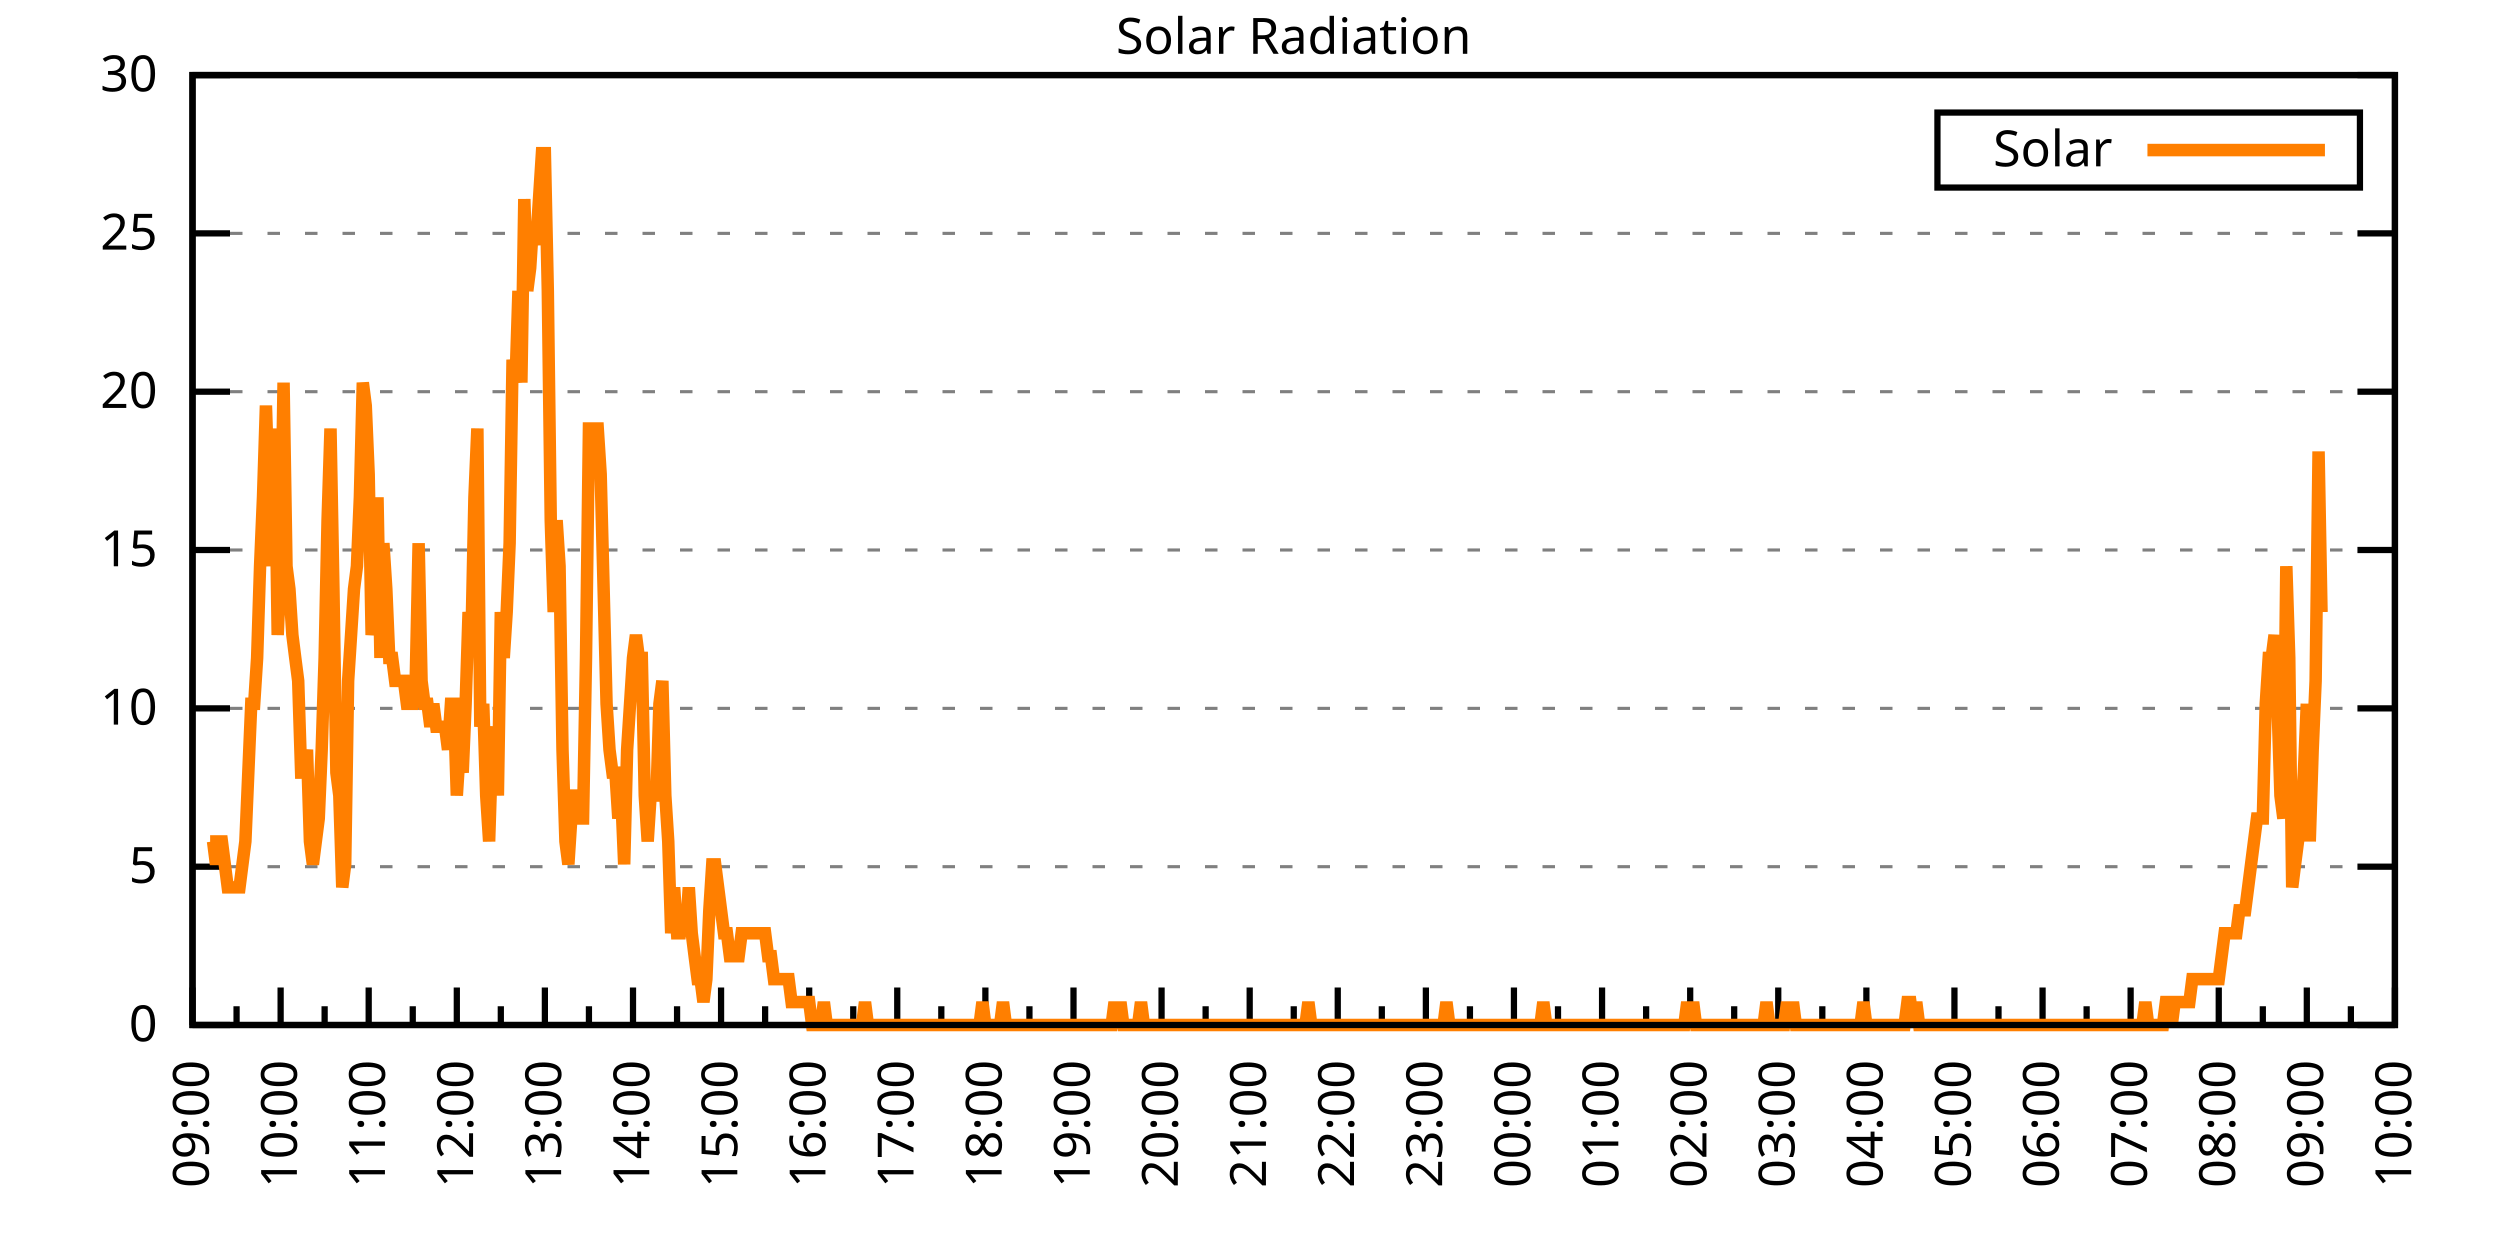
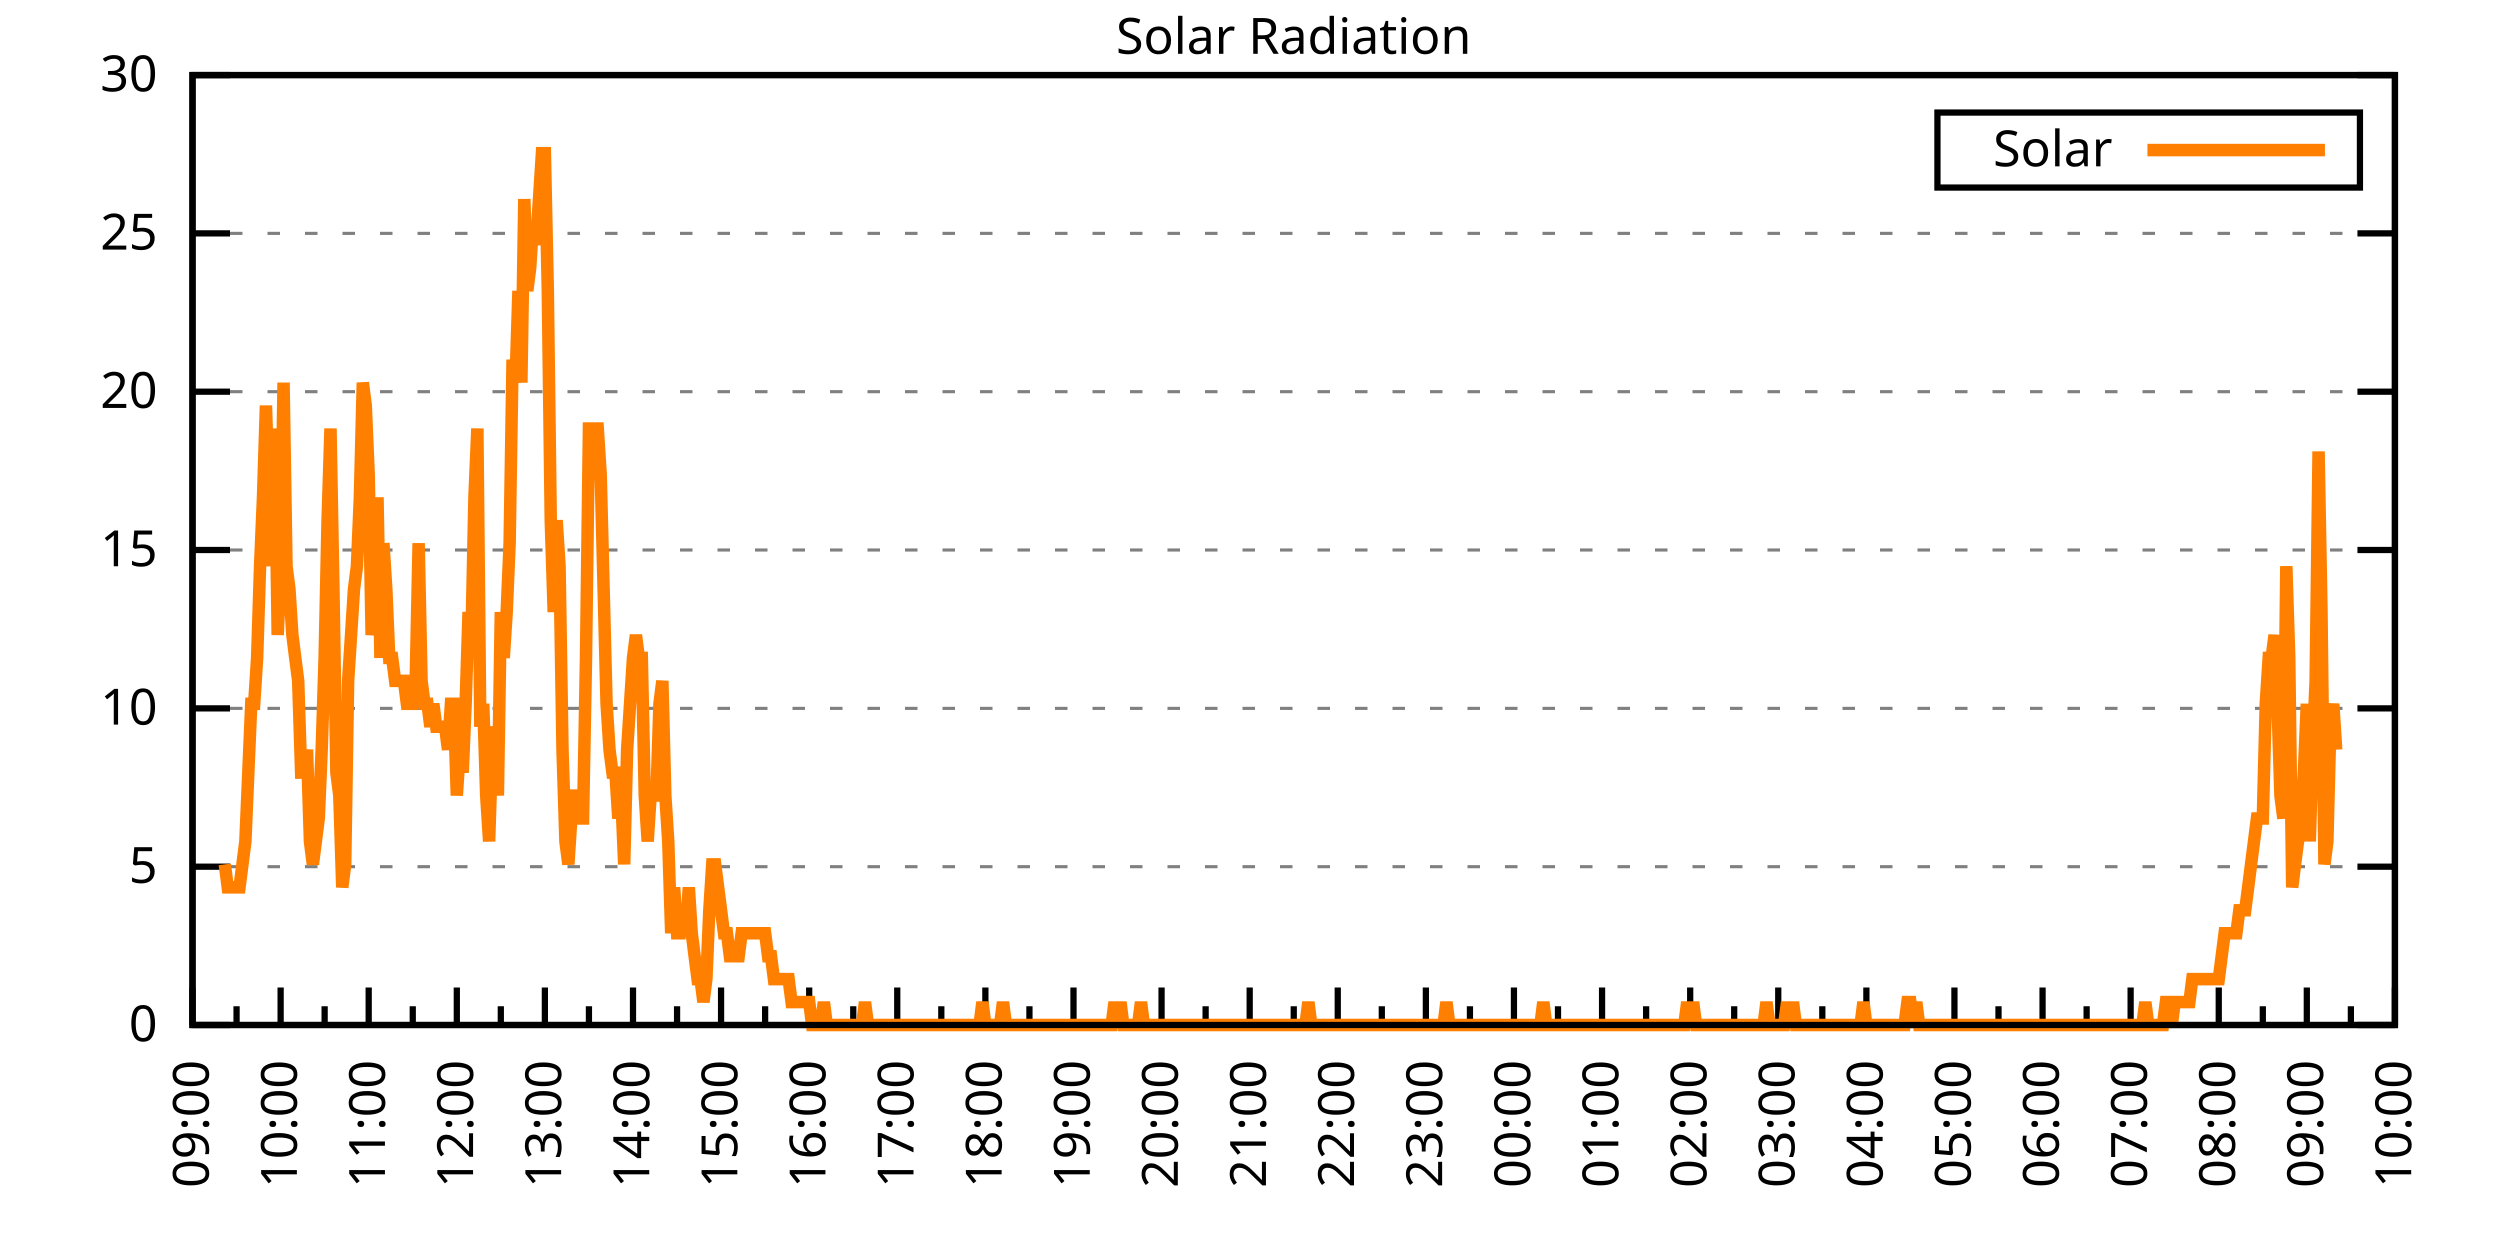
<svg xmlns="http://www.w3.org/2000/svg" xmlns:xlink="http://www.w3.org/1999/xlink" width="400" height="200" viewBox="0 0 400 200">
  <g id="gnuplot_canvas">
    <rect x="0" y="0" width="400" height="200" fill="none" />
    <defs>
      <circle id="gpDot" r="0.5" stroke-width="0.5" stroke="currentColor" />
      <path id="gpPt0" stroke-width="0.333" stroke="currentColor" d="M-1,0 h2 M0,-1 v2" />
      <path id="gpPt1" stroke-width="0.333" stroke="currentColor" d="M-1,-1 L1,1 M1,-1 L-1,1" />
      <path id="gpPt2" stroke-width="0.333" stroke="currentColor" d="M-1,0 L1,0 M0,-1 L0,1 M-1,-1 L1,1 M-1,1 L1,-1" />
      <rect id="gpPt3" stroke-width="0.333" stroke="currentColor" x="-1" y="-1" width="2" height="2" />
      <rect id="gpPt4" stroke-width="0.333" stroke="currentColor" fill="currentColor" x="-1" y="-1" width="2" height="2" />
      <circle id="gpPt5" stroke-width="0.333" stroke="currentColor" cx="0" cy="0" r="1" />
      <use xlink:href="#gpPt5" id="gpPt6" fill="currentColor" stroke="none" />
      <path id="gpPt7" stroke-width="0.333" stroke="currentColor" d="M0,-1.33 L-1.33,0.67 L1.33,0.67 z" />
      <use xlink:href="#gpPt7" id="gpPt8" fill="currentColor" stroke="none" />
      <use xlink:href="#gpPt7" id="gpPt9" stroke="currentColor" transform="rotate(180)" />
      <use xlink:href="#gpPt9" id="gpPt10" fill="currentColor" stroke="none" />
      <use xlink:href="#gpPt3" id="gpPt11" stroke="currentColor" transform="rotate(45)" />
      <use xlink:href="#gpPt11" id="gpPt12" fill="currentColor" stroke="none" />
      <path id="gpPt13" stroke-width="0.333" stroke="currentColor" d="M0,1.330 L1.265,0.411 L0.782,-1.067 L-0.782,-1.076 L-1.265,0.411 z" />
      <use xlink:href="#gpPt13" id="gpPt14" fill="currentColor" stroke="none" />
      <filter id="textbox" filterUnits="objectBoundingBox" x="0" y="0" height="1" width="1">
        <feFlood flood-color="white" flood-opacity="1" result="bgnd" />
        <feComposite in="SourceGraphic" in2="bgnd" operator="atop" />
      </filter>
      <filter id="greybox" filterUnits="objectBoundingBox" x="0" y="0" height="1" width="1">
        <feFlood flood-color="lightgrey" flood-opacity="1" result="grey" />
        <feComposite in="SourceGraphic" in2="grey" operator="atop" />
      </filter>
    </defs>
    <g fill="none" color="white" stroke="currentColor" stroke-width="1.00" stroke-linecap="butt" stroke-linejoin="miter">
</g>
    <g fill="none" color="black" stroke="currentColor" stroke-width="1.00" stroke-linecap="butt" stroke-linejoin="miter">
      <g stroke="none" shape-rendering="crispEdges">
        <polygon fill="rgb(255, 255, 255)" points="30.80,164.00 383.18,164.00 383.18,12.02 30.80,12.02 " />
      </g>
    </g>
    <g fill="none" color="black" stroke="currentColor" stroke-width="1.00" stroke-linecap="butt" stroke-linejoin="miter">
</g>
    <g fill="none" color="black" stroke="black" stroke-width="0.50" stroke-linecap="butt" stroke-linejoin="miter">
</g>
    <g fill="none" color="gray" stroke="currentColor" stroke-width="0.50" stroke-linecap="butt" stroke-linejoin="miter">
      <path stroke="gray" stroke-dasharray="2,4" class="gridline" d="M30.80,164.00 L383.19,164.00  " />
    </g>
    <g fill="none" color="gray" stroke="gray" stroke-width="1.00" stroke-linecap="butt" stroke-linejoin="miter">
</g>
    <g fill="none" color="black" stroke="currentColor" stroke-width="1.00" stroke-linecap="butt" stroke-linejoin="miter">
      <path stroke="black" d="M30.80,164.00 L36.80,164.00 M383.19,164.00 L377.19,164.00  " />
      <g transform="translate(25.20,166.60)" stroke="none" fill="black" font-family="Sans" font-size="8.00" text-anchor="end">
        <text>
          <tspan font-family="Sans"> 0</tspan>
        </text>
      </g>
    </g>
    <g fill="none" color="black" stroke="currentColor" stroke-width="1.00" stroke-linecap="butt" stroke-linejoin="miter">
</g>
    <g fill="none" color="black" stroke="black" stroke-width="0.50" stroke-linecap="butt" stroke-linejoin="miter">
</g>
    <g fill="none" color="gray" stroke="currentColor" stroke-width="0.50" stroke-linecap="butt" stroke-linejoin="miter">
      <path stroke="gray" stroke-dasharray="2,4" class="gridline" d="M30.80,138.67 L383.19,138.67  " />
    </g>
    <g fill="none" color="gray" stroke="gray" stroke-width="1.00" stroke-linecap="butt" stroke-linejoin="miter">
</g>
    <g fill="none" color="black" stroke="currentColor" stroke-width="1.00" stroke-linecap="butt" stroke-linejoin="miter">
      <path stroke="black" d="M30.80,138.67 L36.80,138.67 M383.19,138.67 L377.19,138.67  " />
      <g transform="translate(25.20,141.27)" stroke="none" fill="black" font-family="Sans" font-size="8.00" text-anchor="end">
        <text>
          <tspan font-family="Sans"> 5</tspan>
        </text>
      </g>
    </g>
    <g fill="none" color="black" stroke="currentColor" stroke-width="1.00" stroke-linecap="butt" stroke-linejoin="miter">
</g>
    <g fill="none" color="black" stroke="black" stroke-width="0.50" stroke-linecap="butt" stroke-linejoin="miter">
</g>
    <g fill="none" color="gray" stroke="currentColor" stroke-width="0.50" stroke-linecap="butt" stroke-linejoin="miter">
      <path stroke="gray" stroke-dasharray="2,4" class="gridline" d="M30.80,113.34 L383.19,113.34  " />
    </g>
    <g fill="none" color="gray" stroke="gray" stroke-width="1.00" stroke-linecap="butt" stroke-linejoin="miter">
</g>
    <g fill="none" color="black" stroke="currentColor" stroke-width="1.00" stroke-linecap="butt" stroke-linejoin="miter">
      <path stroke="black" d="M30.80,113.34 L36.80,113.34 M383.19,113.34 L377.19,113.34  " />
      <g transform="translate(25.20,115.94)" stroke="none" fill="black" font-family="Sans" font-size="8.00" text-anchor="end">
        <text>
          <tspan font-family="Sans"> 10</tspan>
        </text>
      </g>
    </g>
    <g fill="none" color="black" stroke="currentColor" stroke-width="1.00" stroke-linecap="butt" stroke-linejoin="miter">
</g>
    <g fill="none" color="black" stroke="black" stroke-width="0.50" stroke-linecap="butt" stroke-linejoin="miter">
</g>
    <g fill="none" color="gray" stroke="currentColor" stroke-width="0.50" stroke-linecap="butt" stroke-linejoin="miter">
      <path stroke="gray" stroke-dasharray="2,4" class="gridline" d="M30.80,88.00 L383.19,88.00  " />
    </g>
    <g fill="none" color="gray" stroke="gray" stroke-width="1.00" stroke-linecap="butt" stroke-linejoin="miter">
</g>
    <g fill="none" color="black" stroke="currentColor" stroke-width="1.00" stroke-linecap="butt" stroke-linejoin="miter">
      <path stroke="black" d="M30.80,88.00 L36.80,88.00 M383.19,88.00 L377.19,88.00  " />
      <g transform="translate(25.20,90.60)" stroke="none" fill="black" font-family="Sans" font-size="8.00" text-anchor="end">
        <text>
          <tspan font-family="Sans"> 15</tspan>
        </text>
      </g>
    </g>
    <g fill="none" color="black" stroke="currentColor" stroke-width="1.00" stroke-linecap="butt" stroke-linejoin="miter">
</g>
    <g fill="none" color="black" stroke="black" stroke-width="0.50" stroke-linecap="butt" stroke-linejoin="miter">
</g>
    <g fill="none" color="gray" stroke="currentColor" stroke-width="0.50" stroke-linecap="butt" stroke-linejoin="miter">
      <path stroke="gray" stroke-dasharray="2,4" class="gridline" d="M30.80,62.67 L383.19,62.67  " />
    </g>
    <g fill="none" color="gray" stroke="gray" stroke-width="1.00" stroke-linecap="butt" stroke-linejoin="miter">
</g>
    <g fill="none" color="black" stroke="currentColor" stroke-width="1.00" stroke-linecap="butt" stroke-linejoin="miter">
      <path stroke="black" d="M30.80,62.67 L36.80,62.67 M383.19,62.67 L377.19,62.67  " />
      <g transform="translate(25.20,65.27)" stroke="none" fill="black" font-family="Sans" font-size="8.00" text-anchor="end">
        <text>
          <tspan font-family="Sans"> 20</tspan>
        </text>
      </g>
    </g>
    <g fill="none" color="black" stroke="currentColor" stroke-width="1.00" stroke-linecap="butt" stroke-linejoin="miter">
</g>
    <g fill="none" color="black" stroke="black" stroke-width="0.50" stroke-linecap="butt" stroke-linejoin="miter">
</g>
    <g fill="none" color="gray" stroke="currentColor" stroke-width="0.50" stroke-linecap="butt" stroke-linejoin="miter">
      <path stroke="gray" stroke-dasharray="2,4" class="gridline" d="M30.80,37.34 L383.19,37.34  " />
    </g>
    <g fill="none" color="gray" stroke="gray" stroke-width="1.00" stroke-linecap="butt" stroke-linejoin="miter">
</g>
    <g fill="none" color="black" stroke="currentColor" stroke-width="1.00" stroke-linecap="butt" stroke-linejoin="miter">
      <path stroke="black" d="M30.80,37.34 L36.80,37.34 M383.19,37.34 L377.19,37.34  " />
      <g transform="translate(25.20,39.94)" stroke="none" fill="black" font-family="Sans" font-size="8.00" text-anchor="end">
        <text>
          <tspan font-family="Sans"> 25</tspan>
        </text>
      </g>
    </g>
    <g fill="none" color="black" stroke="currentColor" stroke-width="1.00" stroke-linecap="butt" stroke-linejoin="miter">
</g>
    <g fill="none" color="black" stroke="black" stroke-width="0.50" stroke-linecap="butt" stroke-linejoin="miter">
</g>
    <g fill="none" color="gray" stroke="currentColor" stroke-width="0.50" stroke-linecap="butt" stroke-linejoin="miter">
      <path stroke="gray" stroke-dasharray="2,4" class="gridline" d="M30.80,12.01 L383.19,12.01  " />
    </g>
    <g fill="none" color="gray" stroke="gray" stroke-width="1.00" stroke-linecap="butt" stroke-linejoin="miter">
</g>
    <g fill="none" color="black" stroke="currentColor" stroke-width="1.00" stroke-linecap="butt" stroke-linejoin="miter">
      <path stroke="black" d="M30.80,12.01 L36.80,12.01 M383.19,12.01 L377.19,12.01  " />
      <g transform="translate(25.20,14.61)" stroke="none" fill="black" font-family="Sans" font-size="8.00" text-anchor="end">
        <text>
          <tspan font-family="Sans"> 30</tspan>
        </text>
      </g>
    </g>
    <g fill="none" color="black" stroke="currentColor" stroke-width="1.00" stroke-linecap="butt" stroke-linejoin="miter">
      <path stroke="black" d="M30.80,164.00 L30.80,158.00  " />
      <g transform="translate(33.40,169.60) rotate(270)" stroke="none" fill="black" font-family="Sans" font-size="8.00" text-anchor="end">
        <text>
          <tspan font-family="Sans">09:00</tspan>
        </text>
      </g>
    </g>
    <g fill="none" color="black" stroke="currentColor" stroke-width="1.00" stroke-linecap="butt" stroke-linejoin="miter">
      <path stroke="black" d="M37.85,164.00 L37.85,161.00 M44.90,164.00 L44.90,158.00  " />
      <g transform="translate(47.50,169.60) rotate(270)" stroke="none" fill="black" font-family="Sans" font-size="8.00" text-anchor="end">
        <text>
          <tspan font-family="Sans">10:00</tspan>
        </text>
      </g>
    </g>
    <g fill="none" color="black" stroke="currentColor" stroke-width="1.00" stroke-linecap="butt" stroke-linejoin="miter">
      <path stroke="black" d="M51.94,164.00 L51.94,161.00 M58.99,164.00 L58.99,158.00  " />
      <g transform="translate(61.59,169.60) rotate(270)" stroke="none" fill="black" font-family="Sans" font-size="8.00" text-anchor="end">
        <text>
          <tspan font-family="Sans">11:00</tspan>
        </text>
      </g>
    </g>
    <g fill="none" color="black" stroke="currentColor" stroke-width="1.00" stroke-linecap="butt" stroke-linejoin="miter">
      <path stroke="black" d="M66.04,164.00 L66.04,161.00 M73.09,164.00 L73.09,158.00  " />
      <g transform="translate(75.69,169.60) rotate(270)" stroke="none" fill="black" font-family="Sans" font-size="8.00" text-anchor="end">
        <text>
          <tspan font-family="Sans">12:00</tspan>
        </text>
      </g>
    </g>
    <g fill="none" color="black" stroke="currentColor" stroke-width="1.00" stroke-linecap="butt" stroke-linejoin="miter">
      <path stroke="black" d="M80.13,164.00 L80.13,161.00 M87.18,164.00 L87.18,158.00  " />
      <g transform="translate(89.78,169.60) rotate(270)" stroke="none" fill="black" font-family="Sans" font-size="8.00" text-anchor="end">
        <text>
          <tspan font-family="Sans">13:00</tspan>
        </text>
      </g>
    </g>
    <g fill="none" color="black" stroke="currentColor" stroke-width="1.00" stroke-linecap="butt" stroke-linejoin="miter">
      <path stroke="black" d="M94.23,164.00 L94.23,161.00 M101.28,164.00 L101.28,158.00  " />
      <g transform="translate(103.88,169.60) rotate(270)" stroke="none" fill="black" font-family="Sans" font-size="8.00" text-anchor="end">
        <text>
          <tspan font-family="Sans">14:00</tspan>
        </text>
      </g>
    </g>
    <g fill="none" color="black" stroke="currentColor" stroke-width="1.00" stroke-linecap="butt" stroke-linejoin="miter">
      <path stroke="black" d="M108.33,164.00 L108.33,161.00 M115.37,164.00 L115.37,158.00  " />
      <g transform="translate(117.97,169.60) rotate(270)" stroke="none" fill="black" font-family="Sans" font-size="8.00" text-anchor="end">
        <text>
          <tspan font-family="Sans">15:00</tspan>
        </text>
      </g>
    </g>
    <g fill="none" color="black" stroke="currentColor" stroke-width="1.00" stroke-linecap="butt" stroke-linejoin="miter">
      <path stroke="black" d="M122.42,164.00 L122.42,161.00 M129.47,164.00 L129.47,158.00  " />
      <g transform="translate(132.07,169.60) rotate(270)" stroke="none" fill="black" font-family="Sans" font-size="8.00" text-anchor="end">
        <text>
          <tspan font-family="Sans">16:00</tspan>
        </text>
      </g>
    </g>
    <g fill="none" color="black" stroke="currentColor" stroke-width="1.00" stroke-linecap="butt" stroke-linejoin="miter">
      <path stroke="black" d="M136.52,164.00 L136.52,161.00 M143.56,164.00 L143.56,158.00  " />
      <g transform="translate(146.16,169.60) rotate(270)" stroke="none" fill="black" font-family="Sans" font-size="8.00" text-anchor="end">
        <text>
          <tspan font-family="Sans">17:00</tspan>
        </text>
      </g>
    </g>
    <g fill="none" color="black" stroke="currentColor" stroke-width="1.00" stroke-linecap="butt" stroke-linejoin="miter">
      <path stroke="black" d="M150.61,164.00 L150.61,161.00 M157.66,164.00 L157.66,158.00  " />
      <g transform="translate(160.26,169.60) rotate(270)" stroke="none" fill="black" font-family="Sans" font-size="8.00" text-anchor="end">
        <text>
          <tspan font-family="Sans">18:00</tspan>
        </text>
      </g>
    </g>
    <g fill="none" color="black" stroke="currentColor" stroke-width="1.00" stroke-linecap="butt" stroke-linejoin="miter">
      <path stroke="black" d="M164.71,164.00 L164.71,161.00 M171.76,164.00 L171.76,158.00  " />
      <g transform="translate(174.36,169.60) rotate(270)" stroke="none" fill="black" font-family="Sans" font-size="8.00" text-anchor="end">
        <text>
          <tspan font-family="Sans">19:00</tspan>
        </text>
      </g>
    </g>
    <g fill="none" color="black" stroke="currentColor" stroke-width="1.00" stroke-linecap="butt" stroke-linejoin="miter">
      <path stroke="black" d="M178.80,164.00 L178.80,161.00 M185.85,164.00 L185.85,158.00  " />
      <g transform="translate(188.45,169.60) rotate(270)" stroke="none" fill="black" font-family="Sans" font-size="8.00" text-anchor="end">
        <text>
          <tspan font-family="Sans">20:00</tspan>
        </text>
      </g>
    </g>
    <g fill="none" color="black" stroke="currentColor" stroke-width="1.00" stroke-linecap="butt" stroke-linejoin="miter">
      <path stroke="black" d="M192.90,164.00 L192.90,161.00 M199.95,164.00 L199.95,158.00  " />
      <g transform="translate(202.55,169.60) rotate(270)" stroke="none" fill="black" font-family="Sans" font-size="8.00" text-anchor="end">
        <text>
          <tspan font-family="Sans">21:00</tspan>
        </text>
      </g>
    </g>
    <g fill="none" color="black" stroke="currentColor" stroke-width="1.00" stroke-linecap="butt" stroke-linejoin="miter">
      <path stroke="black" d="M207.00,164.00 L207.00,161.00 M214.04,164.00 L214.04,158.00  " />
      <g transform="translate(216.64,169.60) rotate(270)" stroke="none" fill="black" font-family="Sans" font-size="8.00" text-anchor="end">
        <text>
          <tspan font-family="Sans">22:00</tspan>
        </text>
      </g>
    </g>
    <g fill="none" color="black" stroke="currentColor" stroke-width="1.00" stroke-linecap="butt" stroke-linejoin="miter">
      <path stroke="black" d="M221.09,164.00 L221.09,161.00 M228.14,164.00 L228.14,158.00  " />
      <g transform="translate(230.74,169.60) rotate(270)" stroke="none" fill="black" font-family="Sans" font-size="8.00" text-anchor="end">
        <text>
          <tspan font-family="Sans">23:00</tspan>
        </text>
      </g>
    </g>
    <g fill="none" color="black" stroke="currentColor" stroke-width="1.00" stroke-linecap="butt" stroke-linejoin="miter">
      <path stroke="black" d="M235.19,164.00 L235.19,161.00 M242.23,164.00 L242.23,158.00  " />
      <g transform="translate(244.83,169.60) rotate(270)" stroke="none" fill="black" font-family="Sans" font-size="8.00" text-anchor="end">
        <text>
          <tspan font-family="Sans">00:00</tspan>
        </text>
      </g>
    </g>
    <g fill="none" color="black" stroke="currentColor" stroke-width="1.00" stroke-linecap="butt" stroke-linejoin="miter">
      <path stroke="black" d="M249.28,164.00 L249.28,161.00 M256.33,164.00 L256.33,158.00  " />
      <g transform="translate(258.93,169.60) rotate(270)" stroke="none" fill="black" font-family="Sans" font-size="8.00" text-anchor="end">
        <text>
          <tspan font-family="Sans">01:00</tspan>
        </text>
      </g>
    </g>
    <g fill="none" color="black" stroke="currentColor" stroke-width="1.00" stroke-linecap="butt" stroke-linejoin="miter">
      <path stroke="black" d="M263.38,164.00 L263.38,161.00 M270.43,164.00 L270.43,158.00  " />
      <g transform="translate(273.03,169.60) rotate(270)" stroke="none" fill="black" font-family="Sans" font-size="8.00" text-anchor="end">
        <text>
          <tspan font-family="Sans">02:00</tspan>
        </text>
      </g>
    </g>
    <g fill="none" color="black" stroke="currentColor" stroke-width="1.00" stroke-linecap="butt" stroke-linejoin="miter">
      <path stroke="black" d="M277.47,164.00 L277.47,161.00 M284.52,164.00 L284.52,158.00  " />
      <g transform="translate(287.12,169.60) rotate(270)" stroke="none" fill="black" font-family="Sans" font-size="8.00" text-anchor="end">
        <text>
          <tspan font-family="Sans">03:00</tspan>
        </text>
      </g>
    </g>
    <g fill="none" color="black" stroke="currentColor" stroke-width="1.00" stroke-linecap="butt" stroke-linejoin="miter">
      <path stroke="black" d="M291.57,164.00 L291.57,161.00 M298.62,164.00 L298.62,158.00  " />
      <g transform="translate(301.22,169.60) rotate(270)" stroke="none" fill="black" font-family="Sans" font-size="8.00" text-anchor="end">
        <text>
          <tspan font-family="Sans">04:00</tspan>
        </text>
      </g>
    </g>
    <g fill="none" color="black" stroke="currentColor" stroke-width="1.00" stroke-linecap="butt" stroke-linejoin="miter">
      <path stroke="black" d="M305.66,164.00 L305.66,161.00 M312.71,164.00 L312.71,158.00  " />
      <g transform="translate(315.31,169.60) rotate(270)" stroke="none" fill="black" font-family="Sans" font-size="8.00" text-anchor="end">
        <text>
          <tspan font-family="Sans">05:00</tspan>
        </text>
      </g>
    </g>
    <g fill="none" color="black" stroke="currentColor" stroke-width="1.00" stroke-linecap="butt" stroke-linejoin="miter">
      <path stroke="black" d="M319.76,164.00 L319.76,161.00 M326.81,164.00 L326.81,158.00  " />
      <g transform="translate(329.41,169.60) rotate(270)" stroke="none" fill="black" font-family="Sans" font-size="8.00" text-anchor="end">
        <text>
          <tspan font-family="Sans">06:00</tspan>
        </text>
      </g>
    </g>
    <g fill="none" color="black" stroke="currentColor" stroke-width="1.00" stroke-linecap="butt" stroke-linejoin="miter">
      <path stroke="black" d="M333.86,164.00 L333.86,161.00 M340.90,164.00 L340.90,158.00  " />
      <g transform="translate(343.50,169.60) rotate(270)" stroke="none" fill="black" font-family="Sans" font-size="8.00" text-anchor="end">
        <text>
          <tspan font-family="Sans">07:00</tspan>
        </text>
      </g>
    </g>
    <g fill="none" color="black" stroke="currentColor" stroke-width="1.00" stroke-linecap="butt" stroke-linejoin="miter">
      <path stroke="black" d="M347.95,164.00 L347.95,161.00 M355.00,164.00 L355.00,158.00  " />
      <g transform="translate(357.60,169.60) rotate(270)" stroke="none" fill="black" font-family="Sans" font-size="8.00" text-anchor="end">
        <text>
          <tspan font-family="Sans">08:00</tspan>
        </text>
      </g>
    </g>
    <g fill="none" color="black" stroke="currentColor" stroke-width="1.00" stroke-linecap="butt" stroke-linejoin="miter">
      <path stroke="black" d="M362.05,164.00 L362.05,161.00 M369.09,164.00 L369.09,158.00  " />
      <g transform="translate(371.69,169.60) rotate(270)" stroke="none" fill="black" font-family="Sans" font-size="8.00" text-anchor="end">
        <text>
          <tspan font-family="Sans">09:00</tspan>
        </text>
      </g>
    </g>
    <g fill="none" color="black" stroke="currentColor" stroke-width="1.00" stroke-linecap="butt" stroke-linejoin="miter">
      <path stroke="black" d="M376.14,164.00 L376.14,161.00 M383.19,164.00 L383.19,158.00  " />
      <g transform="translate(385.79,169.60) rotate(270)" stroke="none" fill="black" font-family="Sans" font-size="8.00" text-anchor="end">
        <text>
          <tspan font-family="Sans">10:00</tspan>
        </text>
      </g>
    </g>
    <g fill="none" color="black" stroke="currentColor" stroke-width="1.00" stroke-linecap="butt" stroke-linejoin="miter">
</g>
    <g fill="none" color="black" stroke="currentColor" stroke-width="1.00" stroke-linecap="butt" stroke-linejoin="miter">
      <path stroke="black" d="M30.80,12.01 L30.80,164.00 L383.19,164.00 L383.19,12.01 L30.80,12.01 Z  " />
    </g>
    <g fill="none" color="black" stroke="currentColor" stroke-width="1.00" stroke-linecap="butt" stroke-linejoin="miter">
      <g transform="translate(6.80,88.01) rotate(270)" stroke="none" fill="black" font-family="Sans" font-size="8.00" text-anchor="middle">
        <text />
      </g>
    </g>
    <g fill="none" color="black" stroke="currentColor" stroke-width="1.00" stroke-linecap="butt" stroke-linejoin="miter">
</g>
    <g fill="none" color="black" stroke="currentColor" stroke-width="1.00" stroke-linecap="butt" stroke-linejoin="miter">
      <path stroke="black" d="M309.99,30.01 L309.99,18.01 L377.59,18.01 L377.59,30.01 L309.99,30.01 Z  " />
    </g>
    <g id="Solar_Radiation_plot_1">
      <g fill="none" color="white" stroke="black" stroke-width="2.00" stroke-linecap="butt" stroke-linejoin="miter">
</g>
      <g fill="none" color="black" stroke="currentColor" stroke-width="2.00" stroke-linecap="butt" stroke-linejoin="miter">
        <g transform="translate(337.99,26.61)" stroke="none" fill="black" font-family="Sans" font-size="8.00" text-anchor="end">
          <text>
            <tspan font-family="Sans">Solar</tspan>
          </text>
        </g>
      </g>
      <g fill="none" color="black" stroke="currentColor" stroke-width="2.00" stroke-linecap="butt" stroke-linejoin="miter">
-         <path stroke="rgb(255, 127,   0)" d="M343.59,24.01 L371.99,24.01 M33.62,134.63 L34.09,134.63 L34.56,138.30 L35.03,134.63 L35.50,134.63 L35.97,138.30   L36.44,141.98 L36.91,141.98 L37.38,141.98 L37.85,141.98 L38.32,141.98 L38.79,138.30 L39.26,134.63 L39.73,123.62   L40.20,112.61 L40.67,112.61 L41.14,105.27 L41.61,90.59 L42.08,79.57 L42.55,64.89 L43.02,79.57 L43.49,90.59   L43.96,68.56 L44.43,101.60 L44.90,90.59 L45.37,61.22 L45.84,90.59 L46.31,94.26 L46.78,101.60 L47.24,105.27   L47.71,108.94 L48.18,123.62 L48.65,123.62 L49.12,119.95 L49.59,134.63 L50.06,138.30 L50.53,134.63 L51.00,130.96   L51.47,119.95 L51.94,105.27 L52.41,83.24 L52.88,68.56 L53.35,94.26 L53.82,123.62 L54.29,127.29 L54.76,141.98   L55.23,138.30 L55.70,108.94 L56.17,101.60 L56.64,94.26 L57.11,90.59 L57.58,79.57 L58.05,61.22 L58.52,64.89   L58.99,75.90 L59.46,101.60 L59.93,97.93 L60.40,79.57 L60.87,105.27 L61.34,86.91 L61.81,94.26 L62.28,105.27   L62.75,105.27 L63.22,108.94 L63.69,108.94 L64.16,108.94 L64.63,108.94 L65.10,112.61 L65.57,112.61 L66.04,112.61   L66.51,108.94 L66.98,86.91 L67.45,108.94 L67.92,112.61 L68.39,112.61 L68.86,116.28 L69.33,112.61 L69.80,116.28   L70.27,116.28 L70.74,116.28 L71.21,116.28 L71.68,119.95 L72.15,112.61 L72.62,112.61 L73.09,127.29 L73.56,119.95   L74.03,123.62 L74.50,112.61 L74.97,97.93 L75.44,101.60 L75.91,79.57 L76.38,68.56 L76.85,116.28 L77.32,112.61   L77.79,127.29 L78.26,134.63 L78.73,119.95 L79.19,116.28 L79.66,127.29 L80.13,97.93 L80.60,105.27 L81.07,97.93   L81.54,86.91 L82.01,57.55 L82.48,61.22 L82.95,46.54 L83.42,61.22 L83.89,31.85 L84.36,46.54 L84.83,42.87   L85.30,35.52 L85.77,39.19 L86.24,31.85 L86.71,24.51 L87.18,24.51 L87.65,46.54 L88.12,83.24 L88.59,97.93   L89.06,83.24 L89.53,90.59 L90.00,119.95 L90.47,134.63 L90.94,138.30 L91.41,130.96 L91.88,127.29 L92.35,127.29   L92.82,130.96 L93.29,130.96 L93.76,105.27 L94.23,68.56 L94.70,68.56 L95.17,68.56 L95.64,68.56 L96.11,75.90   L96.58,94.26 L97.05,112.61 L97.52,119.95 L97.99,123.62 L98.46,123.62 L98.93,130.96 L99.40,127.29 L99.87,138.30   L100.34,119.95 L100.81,112.61 L101.28,105.27 L101.75,101.60 L102.22,105.27 L102.69,105.27 L103.16,127.29 L103.63,134.63   L104.10,127.29 L104.57,127.29 L105.04,127.29 L105.51,112.61 L105.98,108.94 L106.45,127.29 L106.92,134.63 L107.39,149.32   L107.86,141.98 L108.33,149.32 L108.80,149.32 L109.27,145.65 L109.74,149.32 L110.21,141.98 L110.68,149.32 L111.14,152.99   L111.61,156.66 L112.08,156.66 L112.55,160.33 L113.02,156.66 L113.49,145.65 L113.96,138.30 L114.43,138.30 L114.90,141.98   L115.37,145.65 L115.84,149.32 L116.31,149.32 L116.78,152.99 L117.25,152.99 L117.72,152.99 L118.19,152.99 L118.66,149.32   L119.13,149.32 L119.60,149.32 L120.07,149.32 L120.54,149.32 L121.01,149.32 L121.48,149.32 L121.95,149.32 L122.42,149.32   L122.89,152.99 L123.36,152.99 L123.83,156.66 L124.30,156.66 L124.77,156.66 L125.24,156.66 L125.71,156.66 L126.18,156.66   L126.65,160.33 L127.12,160.33 L127.59,160.33 L128.06,160.33 L128.53,160.33 L129.00,160.33 L129.47,160.33 L129.94,164.00   L130.41,164.00 L130.88,164.00 L131.35,164.00 L131.82,160.33 L132.29,164.00 L132.76,164.00 L133.23,164.00 L133.70,164.00   L134.17,164.00 L134.64,164.00 L135.11,164.00 L135.58,164.00 L136.05,164.00 L136.52,164.00 L136.99,164.00 L137.46,164.00   L137.93,164.00 L138.40,160.33 L138.87,164.00 L139.34,164.00 L139.81,164.00 L140.28,164.00 L140.75,164.00 L141.22,164.00   L141.69,164.00 L142.16,164.00 L142.63,164.00 L143.09,164.00 L143.56,164.00 L144.03,164.00 L144.50,164.00 L144.97,164.00   L145.44,164.00 L145.91,164.00 L146.38,164.00 L146.85,164.00 L147.32,164.00 L147.79,164.00 L148.26,164.00 L148.73,164.00   L149.20,164.00 L149.67,164.00 L150.14,164.00 L150.61,164.00 L151.08,164.00 L151.55,164.00 L152.02,164.00 L152.49,164.00   L152.96,164.00 L153.43,164.00 L153.90,164.00 L154.37,164.00 L154.84,164.00 L155.31,164.00 L155.78,164.00 L156.25,164.00   L156.72,164.00 L157.19,160.33 L157.66,164.00 L158.13,164.00 L158.60,164.00 L159.07,164.00 L159.54,164.00 L160.01,164.00   L160.48,160.33 L160.95,164.00 L161.42,164.00 L161.89,164.00 L162.36,164.00 L162.83,164.00 L163.30,164.00 L163.77,164.00   L164.24,164.00 L164.71,164.00 L165.18,164.00 L165.65,164.00 L166.12,164.00 L166.59,164.00 L167.06,164.00 L167.53,164.00   L168.00,164.00 L168.47,164.00 L168.94,164.00 L169.41,164.00 L169.88,164.00 L170.35,164.00 L170.82,164.00 L171.29,164.00   L171.76,164.00 L172.23,164.00 L172.70,164.00 L173.17,164.00 L173.64,164.00 L174.11,164.00 L174.58,164.00 L175.04,164.00   L175.51,164.00 L175.98,164.00 L176.45,164.00 L176.92,164.00 L177.39,164.00 L177.86,164.00 L178.33,160.33 L178.80,164.00   L179.27,160.33 L179.74,164.00 L180.21,164.00 L180.68,164.00 L181.15,164.00 L181.62,164.00 L182.09,164.00 L182.56,160.33   L183.03,164.00 L183.50,164.00 L183.97,164.00 L184.44,164.00 L184.91,164.00 L185.38,164.00 L185.85,164.00 L186.32,164.00   L186.79,164.00 L187.26,164.00 L187.73,164.00 L188.20,164.00 L188.67,164.00 L189.14,164.00 L189.61,164.00 L190.08,164.00   L190.55,164.00 L191.02,164.00 L191.49,164.00 L191.96,164.00 L192.43,164.00 L192.90,164.00 L193.37,164.00 L193.84,164.00   L194.31,164.00 L194.78,164.00 L195.25,164.00 L195.72,164.00 L196.19,164.00 L196.66,164.00 L197.13,164.00 L197.60,164.00   L198.07,164.00 L198.54,164.00 L199.01,164.00 L199.48,164.00 L199.95,164.00 L200.42,164.00 L200.89,164.00 L201.36,164.00   L201.83,164.00 L202.30,164.00 L202.77,164.00 L203.24,164.00 L203.71,164.00 L204.18,164.00 L204.65,164.00 L205.12,164.00   L205.59,164.00 L206.06,164.00 L206.53,164.00 L207.00,164.00 L207.46,164.00 L207.93,164.00 L208.40,164.00 L208.87,164.00   L209.34,160.33 L209.81,164.00 L210.28,164.00 L210.75,164.00 L211.22,164.00 L211.69,164.00 L212.16,164.00 L212.63,164.00   L213.10,164.00 L213.57,164.00 L214.04,164.00 L214.51,164.00 L214.98,164.00 L215.45,164.00 L215.92,164.00 L216.39,164.00   L216.86,164.00 L217.33,164.00 L217.80,164.00 L218.27,164.00 L218.74,164.00 L219.21,164.00 L219.68,164.00 L220.15,164.00   L220.62,164.00 L221.09,164.00 L221.56,164.00 L222.03,164.00 L222.50,164.00 L222.97,164.00 L223.44,164.00 L223.91,164.00   L224.38,164.00 L224.85,164.00 L225.32,164.00 L225.79,164.00 L226.26,164.00 L226.73,164.00 L227.20,164.00 L227.67,164.00   L228.14,164.00 L228.61,164.00 L229.08,164.00 L229.55,164.00 L230.02,164.00 L230.49,164.00 L230.96,164.00 L231.43,160.33   L231.90,164.00 L232.37,164.00 L232.84,164.00 L233.31,164.00 L233.78,164.00 L234.25,164.00 L234.72,164.00 L235.19,164.00   L235.66,164.00 L236.13,164.00 L236.60,164.00 L237.07,164.00 L237.54,164.00 L238.01,164.00 L238.48,164.00 L238.95,164.00   L239.41,164.00 L239.88,164.00 L240.35,164.00 L240.82,164.00 L241.29,164.00 L241.76,164.00 L242.23,164.00 L242.70,164.00   L243.17,164.00 L243.64,164.00 L244.11,164.00 L244.58,164.00 L245.05,164.00 L245.52,164.00 L245.99,164.00 L246.46,164.00   L246.93,160.33 L247.40,164.00 L247.87,164.00 L248.34,164.00 L248.81,164.00 L249.28,164.00 L249.75,164.00 L250.22,164.00   L250.69,164.00 L251.16,164.00 L251.63,164.00 L252.10,164.00 L252.57,164.00 L253.04,164.00 L253.51,164.00 L253.98,164.00   L254.45,164.00 L254.92,164.00 L255.39,164.00 L255.86,164.00 L256.33,164.00 L256.80,164.00 L257.27,164.00 L257.74,164.00   L258.21,164.00 L258.68,164.00 L259.15,164.00 L259.62,164.00 L260.09,164.00 L260.56,164.00 L261.03,164.00 L261.50,164.00   L261.97,164.00 L262.44,164.00 L262.91,164.00 L263.38,164.00 L263.85,164.00 L264.32,164.00 L264.79,164.00 L265.26,164.00   L265.73,164.00 L266.20,164.00 L266.67,164.00 L267.14,164.00 L267.61,164.00 L268.08,164.00 L268.55,164.00 L269.02,164.00   L269.49,164.00 L269.96,160.33 L270.43,164.00 L270.90,160.33 L271.36,164.00 L271.83,164.00 L272.30,164.00 L272.77,164.00   L273.24,164.00 L273.71,164.00 L274.18,164.00 L274.65,164.00 L275.12,164.00 L275.59,164.00 L276.06,164.00 L276.53,164.00   L277.00,164.00 L277.47,164.00 L277.94,164.00 L278.41,164.00 L278.88,164.00 L279.35,164.00 L279.82,164.00 L280.29,164.00   L280.76,164.00 L281.23,164.00 L281.70,164.00 L282.17,164.00 L282.64,160.33 L283.11,164.00 L283.58,164.00 L284.05,164.00   L284.52,164.00 L284.99,164.00 L285.46,164.00 L285.93,160.33 L286.40,164.00 L286.87,160.33 L287.34,164.00 L287.81,164.00   L288.28,164.00 L288.75,164.00 L289.22,164.00 L289.69,164.00 L290.16,164.00 L290.63,164.00 L291.10,164.00 L291.57,164.00   L292.04,164.00 L292.51,164.00 L292.98,164.00 L293.45,164.00 L293.92,164.00 L294.39,164.00 L294.86,164.00 L295.33,164.00   L295.80,164.00 L296.27,164.00 L296.74,164.00 L297.21,164.00 L297.68,164.00 L298.15,160.33 L298.62,164.00 L299.09,164.00   L299.56,164.00 L300.03,164.00 L300.50,164.00 L300.97,164.00 L301.44,164.00 L301.91,164.00 L302.38,164.00 L302.85,164.00   L303.31,164.00 L303.78,164.00 L304.25,164.00 L304.72,164.00 L305.19,160.33 L305.66,160.33 L306.13,164.00 L306.60,160.33   L307.07,164.00 L307.54,164.00 L308.01,164.00 L308.48,164.00 L308.95,164.00 L309.42,164.00 L309.89,164.00 L310.36,164.00   L310.83,164.00 L311.30,164.00 L311.77,164.00 L312.24,164.00 L312.71,164.00 L313.18,164.00 L313.65,164.00 L314.12,164.00   L314.59,164.00 L315.06,164.00 L315.53,164.00 L316.00,164.00 L316.47,164.00 L316.94,164.00 L317.41,164.00 L317.88,164.00   L318.35,164.00 L318.82,164.00 L319.29,164.00 L319.76,164.00 L320.23,164.00 L320.70,164.00 L321.17,164.00 L321.64,164.00   L322.11,164.00 L322.58,164.00 L323.05,164.00 L323.52,164.00 L323.99,164.00 L324.46,164.00 L324.93,164.00 L325.40,164.00   L325.87,164.00 L326.34,164.00 L326.81,164.00 L327.28,164.00 L327.75,164.00 L328.22,164.00 L328.69,164.00 L329.16,164.00   L329.63,164.00 L330.10,164.00 L330.57,164.00 L331.04,164.00 L331.51,164.00 L331.98,164.00 L332.45,164.00 L332.92,164.00   L333.39,164.00 L333.86,164.00 L334.33,164.00 L334.80,164.00 L335.26,164.00 L335.73,164.00 L336.20,164.00 L336.67,164.00   L337.14,164.00 L337.61,164.00 L338.08,164.00 L338.55,164.00 L339.02,164.00 L339.49,164.00 L339.96,164.00 L340.43,164.00   L340.90,164.00 L341.37,164.00 L341.84,164.00 L342.31,164.00 L342.78,164.00 L343.25,160.33 L343.72,164.00 L344.19,164.00   L344.66,164.00 L345.13,164.00 L345.60,164.00 L346.07,164.00 L346.54,160.33 L347.01,160.33 L347.48,164.00 L347.95,160.33   L348.42,160.33 L348.89,160.33 L349.36,160.33 L349.83,160.33 L350.30,160.33 L350.77,156.66 L351.24,156.66 L351.71,156.66   L352.18,156.66 L352.65,156.66 L353.12,156.66 L353.59,156.66 L354.06,156.66 L354.53,156.66 L355.00,156.66 L355.47,152.99   L355.94,149.32 L356.41,149.32 L356.88,149.32 L357.35,149.32 L357.82,149.32 L358.29,145.65 L358.76,145.65 L359.23,145.65   L359.70,141.98 L360.17,138.30 L360.64,134.63 L361.11,130.96 L361.58,130.96 L362.05,130.96 L362.52,112.61 L362.99,105.27   L363.46,105.27 L363.93,101.60 L364.40,112.61 L364.87,127.29 L365.34,130.96 L365.81,90.59 L366.28,105.27 L366.75,141.98   L367.21,138.30 L367.68,134.63 L368.15,130.96 L368.62,123.62 L369.09,112.61 L369.56,134.63 L370.03,119.95 L370.50,108.94   L370.97,72.23 L371.44,97.93  " />
+         <path stroke="rgb(255, 127,   0)" d="M343.59,24.01 L371.99,24.01 M35.97,138.30 L36.44,141.98 L36.91,141.98 L37.38,141.98 L37.85,141.98 L38.32,141.98   L38.79,138.30 L39.26,134.63 L39.73,123.62 L40.20,112.61 L40.67,112.61 L41.14,105.27 L41.61,90.59 L42.08,79.57   L42.55,64.89 L43.02,79.57 L43.49,90.59 L43.96,68.56 L44.43,101.60 L44.90,90.59 L45.37,61.22 L45.84,90.59   L46.31,94.26 L46.78,101.60 L47.24,105.27 L47.71,108.94 L48.18,123.62 L48.65,123.62 L49.12,119.95 L49.59,134.63   L50.06,138.30 L50.53,134.63 L51.00,130.96 L51.47,119.95 L51.94,105.27 L52.41,83.24 L52.88,68.56 L53.35,94.26   L53.82,123.62 L54.29,127.29 L54.76,141.98 L55.23,138.30 L55.70,108.94 L56.17,101.60 L56.64,94.26 L57.11,90.59   L57.58,79.57 L58.05,61.22 L58.52,64.89 L58.99,75.90 L59.46,101.60 L59.93,97.93 L60.40,79.57 L60.87,105.27   L61.34,86.91 L61.81,94.26 L62.28,105.27 L62.75,105.27 L63.22,108.94 L63.69,108.94 L64.16,108.94 L64.63,108.94   L65.10,112.61 L65.57,112.61 L66.04,112.61 L66.51,108.94 L66.98,86.91 L67.45,108.94 L67.92,112.61 L68.39,112.61   L68.86,116.28 L69.33,112.61 L69.80,116.28 L70.27,116.28 L70.74,116.28 L71.21,116.28 L71.68,119.95 L72.15,112.61   L72.62,112.61 L73.09,127.29 L73.56,119.95 L74.03,123.62 L74.50,112.61 L74.97,97.93 L75.44,101.60 L75.91,79.57   L76.38,68.56 L76.85,116.28 L77.32,112.61 L77.79,127.29 L78.26,134.63 L78.73,119.95 L79.19,116.28 L79.66,127.29   L80.13,97.93 L80.60,105.27 L81.07,97.93 L81.54,86.91 L82.01,57.55 L82.48,61.22 L82.95,46.54 L83.42,61.22   L83.89,31.85 L84.36,46.54 L84.83,42.87 L85.30,35.52 L85.77,39.19 L86.24,31.85 L86.71,24.51 L87.18,24.51   L87.65,46.54 L88.12,83.24 L88.59,97.93 L89.06,83.24 L89.53,90.59 L90.00,119.95 L90.47,134.63 L90.94,138.30   L91.41,130.96 L91.88,127.29 L92.35,127.29 L92.82,130.96 L93.29,130.96 L93.76,105.27 L94.23,68.56 L94.70,68.56   L95.17,68.56 L95.64,68.56 L96.11,75.90 L96.58,94.26 L97.05,112.61 L97.52,119.95 L97.99,123.62 L98.46,123.62   L98.93,130.96 L99.40,127.29 L99.87,138.30 L100.34,119.95 L100.81,112.61 L101.28,105.27 L101.75,101.60 L102.22,105.27   L102.69,105.27 L103.16,127.29 L103.63,134.63 L104.10,127.29 L104.57,127.29 L105.04,127.29 L105.51,112.61 L105.98,108.94   L106.45,127.29 L106.92,134.63 L107.39,149.32 L107.86,141.98 L108.33,149.32 L108.80,149.32 L109.27,145.65 L109.74,149.32   L110.21,141.98 L110.68,149.32 L111.14,152.99 L111.61,156.66 L112.08,156.66 L112.55,160.33 L113.02,156.66 L113.49,145.65   L113.96,138.30 L114.43,138.30 L114.90,141.98 L115.37,145.65 L115.84,149.32 L116.31,149.32 L116.78,152.99 L117.25,152.99   L117.72,152.99 L118.19,152.99 L118.66,149.32 L119.13,149.32 L119.60,149.32 L120.07,149.32 L120.54,149.32 L121.01,149.32   L121.48,149.32 L121.95,149.32 L122.42,149.32 L122.89,152.99 L123.36,152.99 L123.83,156.66 L124.30,156.66 L124.77,156.66   L125.24,156.66 L125.71,156.66 L126.18,156.66 L126.65,160.33 L127.12,160.33 L127.59,160.33 L128.06,160.33 L128.53,160.33   L129.00,160.33 L129.47,160.33 L129.94,164.00 L130.41,164.00 L130.88,164.00 L131.35,164.00 L131.82,160.33 L132.29,164.00   L132.76,164.00 L133.23,164.00 L133.70,164.00 L134.17,164.00 L134.64,164.00 L135.11,164.00 L135.58,164.00 L136.05,164.00   L136.52,164.00 L136.99,164.00 L137.46,164.00 L137.93,164.00 L138.40,160.33 L138.87,164.00 L139.34,164.00 L139.81,164.00   L140.28,164.00 L140.75,164.00 L141.22,164.00 L141.69,164.00 L142.16,164.00 L142.63,164.00 L143.09,164.00 L143.56,164.00   L144.03,164.00 L144.50,164.00 L144.97,164.00 L145.44,164.00 L145.91,164.00 L146.38,164.00 L146.85,164.00 L147.32,164.00   L147.79,164.00 L148.26,164.00 L148.73,164.00 L149.20,164.00 L149.67,164.00 L150.14,164.00 L150.61,164.00 L151.08,164.00   L151.55,164.00 L152.02,164.00 L152.49,164.00 L152.96,164.00 L153.43,164.00 L153.90,164.00 L154.37,164.00 L154.84,164.00   L155.31,164.00 L155.78,164.00 L156.25,164.00 L156.72,164.00 L157.19,160.33 L157.66,164.00 L158.13,164.00 L158.60,164.00   L159.07,164.00 L159.54,164.00 L160.01,164.00 L160.48,160.33 L160.95,164.00 L161.42,164.00 L161.89,164.00 L162.36,164.00   L162.83,164.00 L163.30,164.00 L163.77,164.00 L164.24,164.00 L164.71,164.00 L165.18,164.00 L165.65,164.00 L166.12,164.00   L166.59,164.00 L167.06,164.00 L167.53,164.00 L168.00,164.00 L168.47,164.00 L168.94,164.00 L169.41,164.00 L169.88,164.00   L170.35,164.00 L170.82,164.00 L171.29,164.00 L171.76,164.00 L172.23,164.00 L172.70,164.00 L173.17,164.00 L173.64,164.00   L174.11,164.00 L174.58,164.00 L175.04,164.00 L175.51,164.00 L175.98,164.00 L176.45,164.00 L176.92,164.00 L177.39,164.00   L177.86,164.00 L178.33,160.33 L178.80,164.00 L179.27,160.33 L179.74,164.00 L180.21,164.00 L180.68,164.00 L181.15,164.00   L181.62,164.00 L182.09,164.00 L182.56,160.33 L183.03,164.00 L183.50,164.00 L183.97,164.00 L184.44,164.00 L184.91,164.00   L185.38,164.00 L185.85,164.00 L186.32,164.00 L186.79,164.00 L187.26,164.00 L187.73,164.00 L188.20,164.00 L188.67,164.00   L189.14,164.00 L189.61,164.00 L190.08,164.00 L190.55,164.00 L191.02,164.00 L191.49,164.00 L191.96,164.00 L192.43,164.00   L192.90,164.00 L193.37,164.00 L193.84,164.00 L194.31,164.00 L194.78,164.00 L195.25,164.00 L195.72,164.00 L196.19,164.00   L196.66,164.00 L197.13,164.00 L197.60,164.00 L198.07,164.00 L198.54,164.00 L199.01,164.00 L199.48,164.00 L199.95,164.00   L200.42,164.00 L200.89,164.00 L201.36,164.00 L201.83,164.00 L202.30,164.00 L202.77,164.00 L203.24,164.00 L203.71,164.00   L204.18,164.00 L204.65,164.00 L205.12,164.00 L205.59,164.00 L206.06,164.00 L206.53,164.00 L207.00,164.00 L207.46,164.00   L207.93,164.00 L208.40,164.00 L208.87,164.00 L209.34,160.33 L209.81,164.00 L210.28,164.00 L210.75,164.00 L211.22,164.00   L211.69,164.00 L212.16,164.00 L212.63,164.00 L213.10,164.00 L213.57,164.00 L214.04,164.00 L214.51,164.00 L214.98,164.00   L215.45,164.00 L215.92,164.00 L216.39,164.00 L216.86,164.00 L217.33,164.00 L217.80,164.00 L218.27,164.00 L218.74,164.00   L219.21,164.00 L219.68,164.00 L220.15,164.00 L220.62,164.00 L221.09,164.00 L221.56,164.00 L222.03,164.00 L222.50,164.00   L222.97,164.00 L223.44,164.00 L223.91,164.00 L224.38,164.00 L224.85,164.00 L225.32,164.00 L225.79,164.00 L226.26,164.00   L226.73,164.00 L227.20,164.00 L227.67,164.00 L228.14,164.00 L228.61,164.00 L229.08,164.00 L229.55,164.00 L230.02,164.00   L230.49,164.00 L230.96,164.00 L231.43,160.33 L231.90,164.00 L232.37,164.00 L232.84,164.00 L233.31,164.00 L233.78,164.00   L234.25,164.00 L234.72,164.00 L235.19,164.00 L235.66,164.00 L236.13,164.00 L236.60,164.00 L237.07,164.00 L237.54,164.00   L238.01,164.00 L238.48,164.00 L238.95,164.00 L239.41,164.00 L239.88,164.00 L240.35,164.00 L240.82,164.00 L241.29,164.00   L241.76,164.00 L242.23,164.00 L242.70,164.00 L243.17,164.00 L243.64,164.00 L244.11,164.00 L244.58,164.00 L245.05,164.00   L245.52,164.00 L245.99,164.00 L246.46,164.00 L246.93,160.33 L247.40,164.00 L247.87,164.00 L248.34,164.00 L248.81,164.00   L249.28,164.00 L249.75,164.00 L250.22,164.00 L250.69,164.00 L251.16,164.00 L251.63,164.00 L252.10,164.00 L252.57,164.00   L253.04,164.00 L253.51,164.00 L253.98,164.00 L254.45,164.00 L254.92,164.00 L255.39,164.00 L255.86,164.00 L256.33,164.00   L256.80,164.00 L257.27,164.00 L257.74,164.00 L258.21,164.00 L258.68,164.00 L259.15,164.00 L259.62,164.00 L260.09,164.00   L260.56,164.00 L261.03,164.00 L261.50,164.00 L261.97,164.00 L262.44,164.00 L262.91,164.00 L263.38,164.00 L263.85,164.00   L264.32,164.00 L264.79,164.00 L265.26,164.00 L265.73,164.00 L266.20,164.00 L266.67,164.00 L267.14,164.00 L267.61,164.00   L268.08,164.00 L268.55,164.00 L269.02,164.00 L269.49,164.00 L269.96,160.33 L270.43,164.00 L270.90,160.33 L271.36,164.00   L271.83,164.00 L272.30,164.00 L272.77,164.00 L273.24,164.00 L273.71,164.00 L274.18,164.00 L274.65,164.00 L275.12,164.00   L275.59,164.00 L276.06,164.00 L276.53,164.00 L277.00,164.00 L277.47,164.00 L277.94,164.00 L278.41,164.00 L278.88,164.00   L279.35,164.00 L279.82,164.00 L280.29,164.00 L280.76,164.00 L281.23,164.00 L281.70,164.00 L282.17,164.00 L282.64,160.33   L283.11,164.00 L283.58,164.00 L284.05,164.00 L284.52,164.00 L284.99,164.00 L285.46,164.00 L285.93,160.33 L286.40,164.00   L286.87,160.33 L287.34,164.00 L287.81,164.00 L288.28,164.00 L288.75,164.00 L289.22,164.00 L289.69,164.00 L290.16,164.00   L290.63,164.00 L291.10,164.00 L291.57,164.00 L292.04,164.00 L292.51,164.00 L292.98,164.00 L293.45,164.00 L293.92,164.00   L294.39,164.00 L294.86,164.00 L295.33,164.00 L295.80,164.00 L296.27,164.00 L296.74,164.00 L297.21,164.00 L297.68,164.00   L298.15,160.33 L298.62,164.00 L299.09,164.00 L299.56,164.00 L300.03,164.00 L300.50,164.00 L300.97,164.00 L301.44,164.00   L301.91,164.00 L302.38,164.00 L302.85,164.00 L303.31,164.00 L303.78,164.00 L304.25,164.00 L304.72,164.00 L305.19,160.33   L305.66,160.33 L306.13,164.00 L306.60,160.33 L307.07,164.00 L307.54,164.00 L308.01,164.00 L308.48,164.00 L308.95,164.00   L309.42,164.00 L309.89,164.00 L310.36,164.00 L310.83,164.00 L311.30,164.00 L311.77,164.00 L312.24,164.00 L312.71,164.00   L313.18,164.00 L313.65,164.00 L314.12,164.00 L314.59,164.00 L315.06,164.00 L315.53,164.00 L316.00,164.00 L316.47,164.00   L316.94,164.00 L317.41,164.00 L317.88,164.00 L318.35,164.00 L318.82,164.00 L319.29,164.00 L319.76,164.00 L320.23,164.00   L320.70,164.00 L321.17,164.00 L321.64,164.00 L322.11,164.00 L322.58,164.00 L323.05,164.00 L323.52,164.00 L323.99,164.00   L324.46,164.00 L324.93,164.00 L325.40,164.00 L325.87,164.00 L326.34,164.00 L326.81,164.00 L327.28,164.00 L327.75,164.00   L328.22,164.00 L328.69,164.00 L329.16,164.00 L329.63,164.00 L330.10,164.00 L330.57,164.00 L331.04,164.00 L331.51,164.00   L331.98,164.00 L332.45,164.00 L332.92,164.00 L333.39,164.00 L333.86,164.00 L334.33,164.00 L334.80,164.00 L335.26,164.00   L335.73,164.00 L336.20,164.00 L336.67,164.00 L337.14,164.00 L337.61,164.00 L338.08,164.00 L338.55,164.00 L339.02,164.00   L339.49,164.00 L339.96,164.00 L340.43,164.00 L340.90,164.00 L341.37,164.00 L341.84,164.00 L342.31,164.00 L342.78,164.00   L343.25,160.33 L343.72,164.00 L344.19,164.00 L344.66,164.00 L345.13,164.00 L345.60,164.00 L346.07,164.00 L346.54,160.33   L347.01,160.33 L347.48,164.00 L347.95,160.33 L348.42,160.33 L348.89,160.33 L349.36,160.33 L349.83,160.33 L350.30,160.33   L350.77,156.66 L351.24,156.66 L351.71,156.66 L352.18,156.66 L352.65,156.66 L353.12,156.66 L353.59,156.66 L354.06,156.66   L354.53,156.66 L355.00,156.66 L355.47,152.99 L355.94,149.32 L356.41,149.32 L356.88,149.32 L357.35,149.32 L357.82,149.32   L358.29,145.65 L358.76,145.65 L359.23,145.65 L359.70,141.98 L360.17,138.30 L360.64,134.63 L361.11,130.96 L361.58,130.96   L362.05,130.96 L362.52,112.61 L362.99,105.27 L363.46,105.27 L363.93,101.60 L364.40,112.61 L364.87,127.29 L365.34,130.96   L365.81,90.59 L366.28,105.27 L366.75,141.98 L367.21,138.30 L367.68,134.63 L368.15,130.96 L368.62,123.62 L369.09,112.61   L369.56,134.63 L370.03,119.95 L370.50,108.94 L370.97,72.23 L371.44,97.93 L371.91,138.30 L372.38,134.63 L372.85,116.28   L373.32,112.61 L373.79,119.95  " />
      </g>
    </g>
    <g fill="none" color="black" stroke="currentColor" stroke-width="2.00" stroke-linecap="butt" stroke-linejoin="miter">
</g>
    <g fill="none" color="black" stroke="black" stroke-width="1.00" stroke-linecap="butt" stroke-linejoin="miter">
</g>
    <g fill="none" color="black" stroke="currentColor" stroke-width="1.00" stroke-linecap="butt" stroke-linejoin="miter">
      <path stroke="black" d="M30.80,12.01 L30.80,164.00 L383.19,164.00 L383.19,12.01 L30.80,12.01 Z  " />
    </g>
    <g fill="none" color="black" stroke="currentColor" stroke-width="1.00" stroke-linecap="butt" stroke-linejoin="miter">
      <g transform="translate(206.99,8.61)" stroke="none" fill="black" font-family="Sans" font-size="8.00" text-anchor="middle">
        <text>
          <tspan font-family="Sans">Solar Radiation</tspan>
        </text>
      </g>
    </g>
    <g fill="none" color="black" stroke="currentColor" stroke-width="1.00" stroke-linecap="butt" stroke-linejoin="miter">
</g>
  </g>
</svg>
